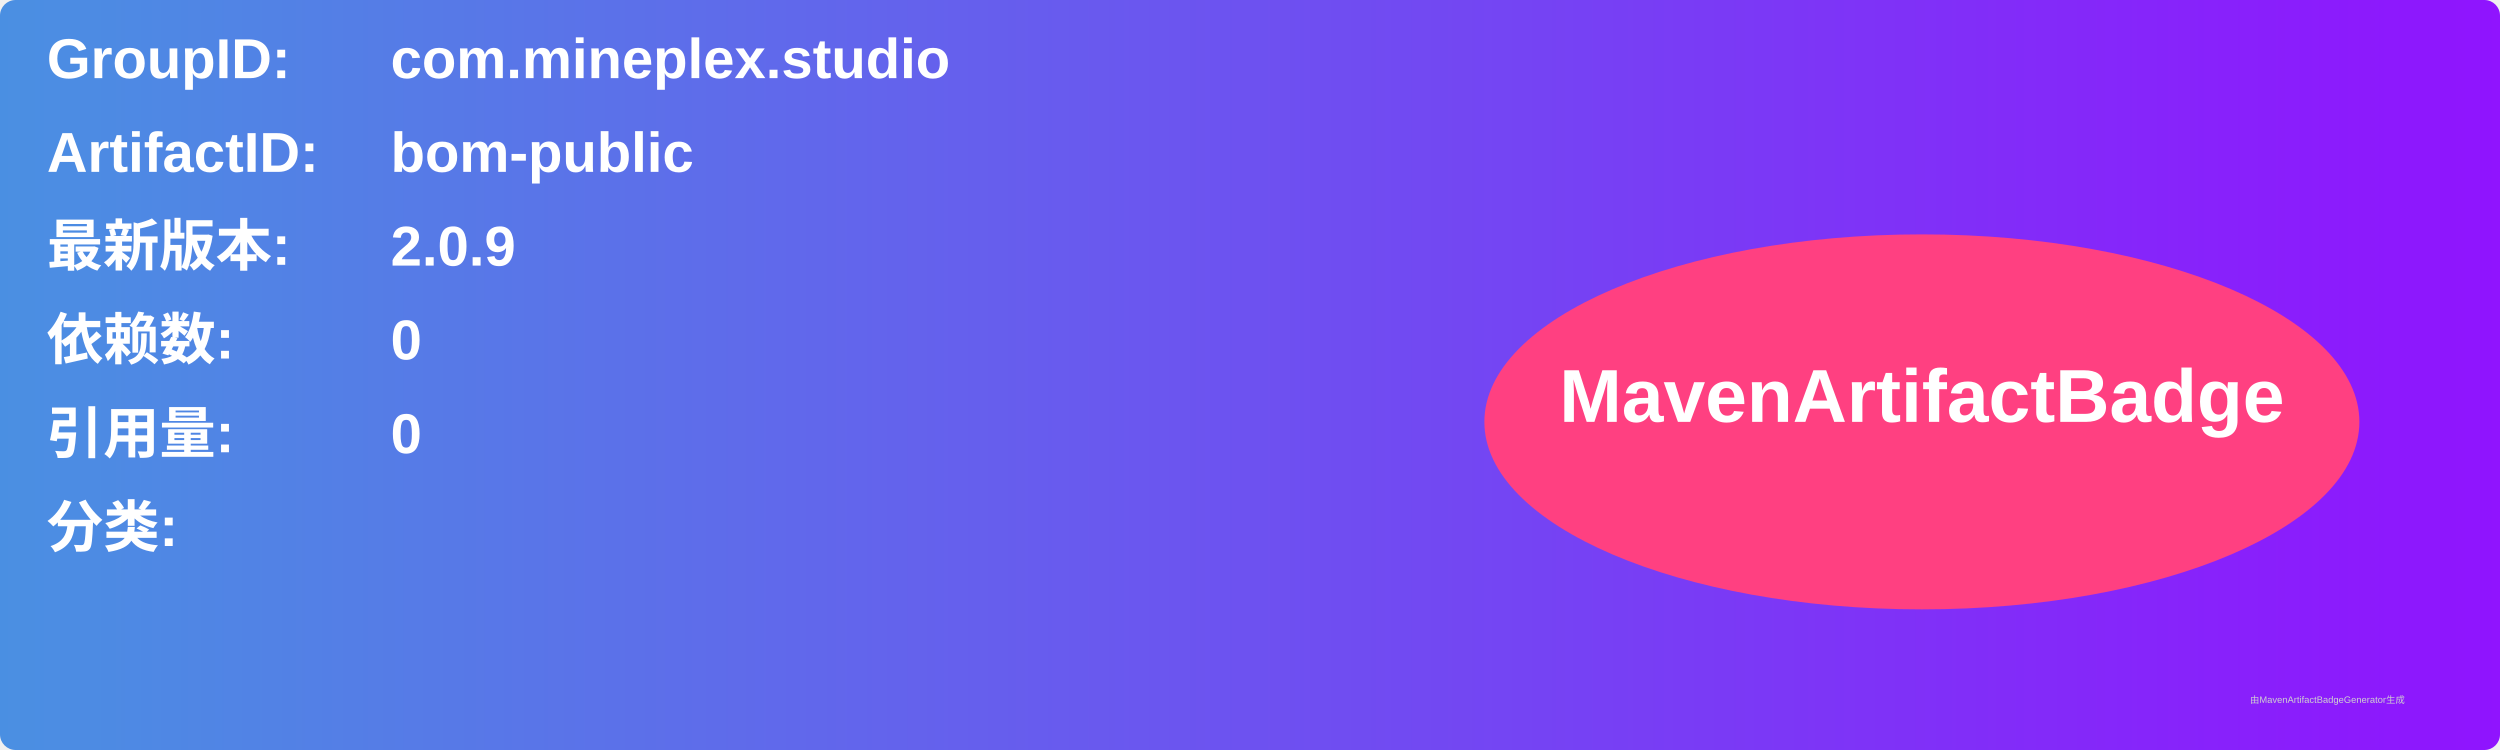
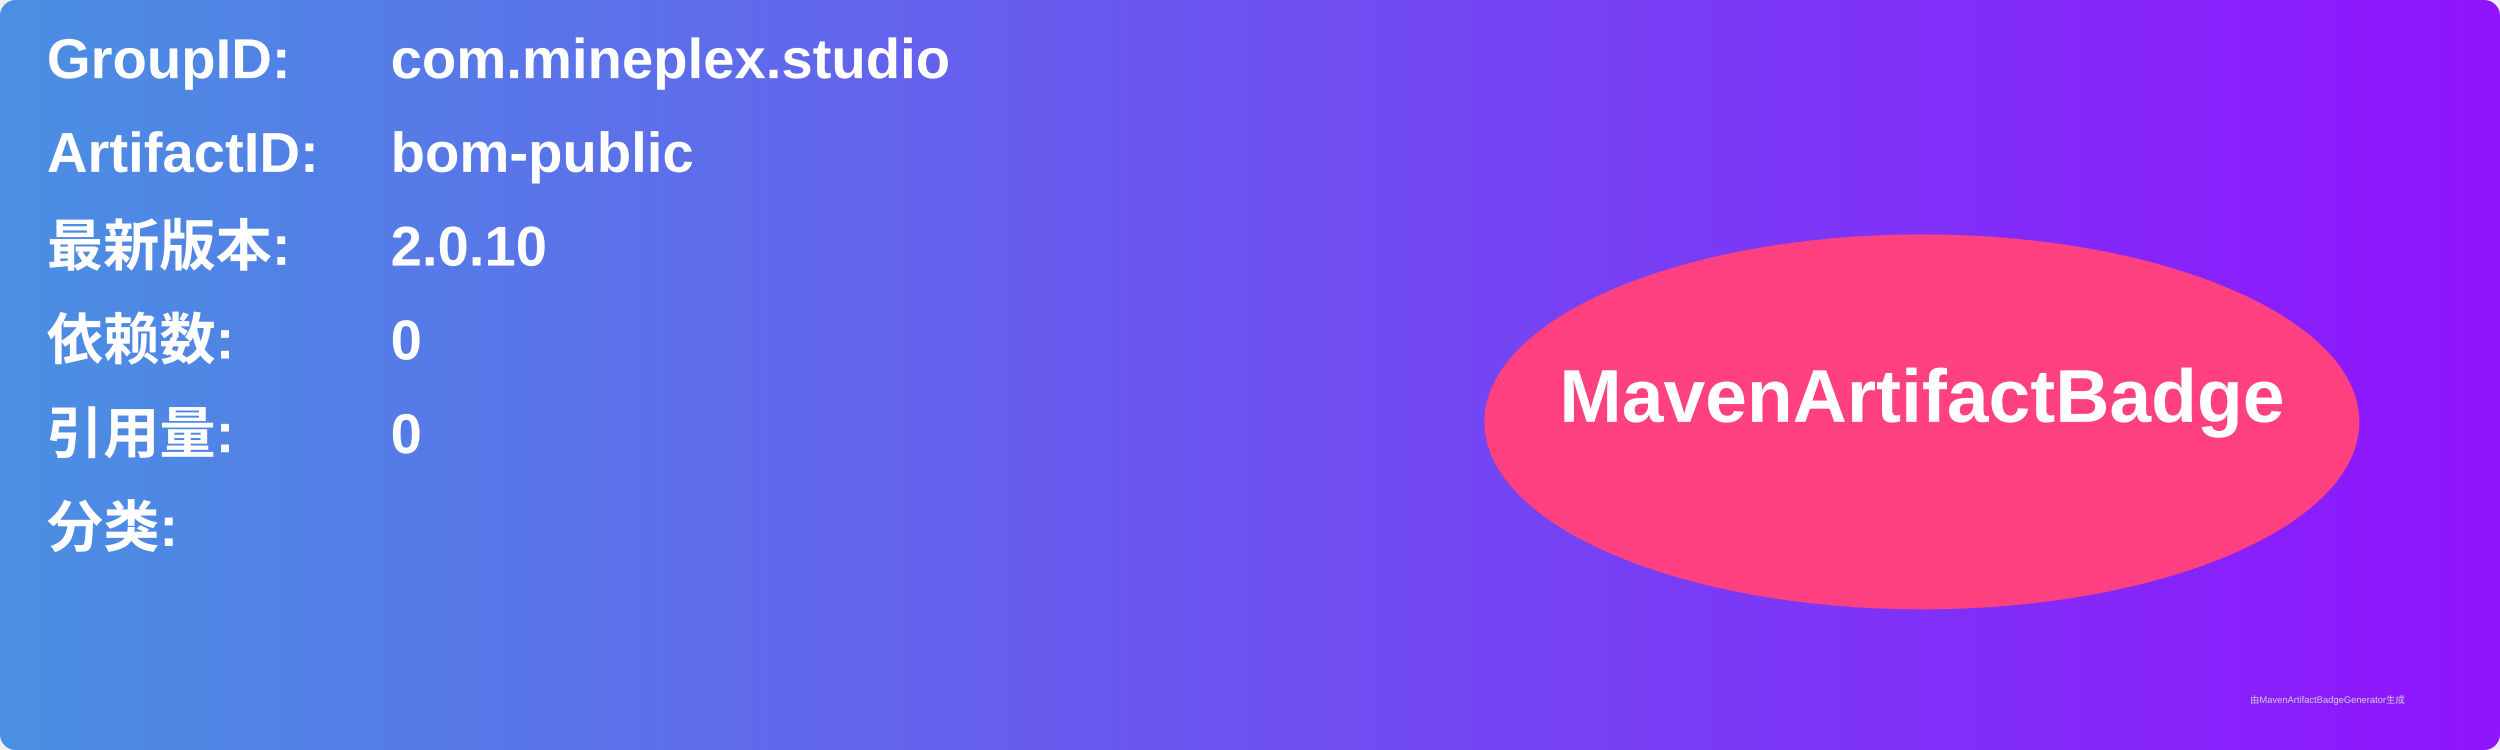
<svg xmlns="http://www.w3.org/2000/svg" width="800" height="240" viewBox="0 0 800 240">
  <linearGradient id="grad" x1="0%" y1="0%" x2="100%" y2="0%">
    <stop offset="0%" stop-color="#4a90e2" />
    <stop offset="100%" stop-color="#9013fe" />
  </linearGradient>
  <rect width="100%" height="100%" rx="5" ry="5" fill="url(#grad)" />
  <g transform="translate(15, 15)">
    <text x="0" y="10" font-family="Arial" font-size="18" fill="white" font-weight="bold" width="260">GroupID:</text>
    <text x="110" y="10" font-family="Arial" font-size="18" fill="white" font-weight="bold" width="460">com.mineplex.studio</text>
    <text x="0" y="40" font-family="Arial" font-size="18" fill="white" font-weight="bold" width="260">ArtifactID:</text>
    <text x="110" y="40" font-family="Arial" font-size="18" fill="white" font-weight="bold" width="460">bom-public</text>
    <text x="0" y="70" font-family="Arial" font-size="18" fill="white" font-weight="bold">最新版本:</text>
    <text x="110" y="70" font-family="Arial" font-size="18" fill="white" font-weight="bold">
-       <tspan font-weight="bold">2.0.9</tspan>
+       <tspan font-weight="bold">2.0.10</tspan>
    </text>
    <text x="0" y="100" font-family="Arial" font-size="18" fill="white" font-weight="bold">依赖数: </text>
    <text x="110" y="100" font-family="Arial" font-size="18" fill="white">
      <tspan font-weight="bold">0</tspan>
    </text>
    <text x="0" y="130" font-family="Arial" font-size="18" fill="white" font-weight="bold">引用量: </text>
    <text x="110" y="130" font-family="Arial" font-size="18" fill="white">
      <tspan font-weight="bold">0</tspan>
    </text>
    <text x="0" y="160" font-family="Arial" font-size="18" fill="white" font-weight="bold">分类:</text>
    <text x="10" y="190" font-family="Arial" font-size="10" fill="white">
      <tspan font-weight="bold" />
    </text>
    <ellipse cx="600" cy="120" rx="140" ry="60" fill="#ff4081" />
    <text x="600" y="120" text-anchor="middle" font-family="Arial" font-size="24" fill="white" font-weight="bold">MavenArtifactBadge</text>
  </g>
  <text x="720" y="225" font-family="Arial" font-size="3" fill="#d0d0d0">由MavenArtifactBadgeGenerator生成</text>
</svg>
